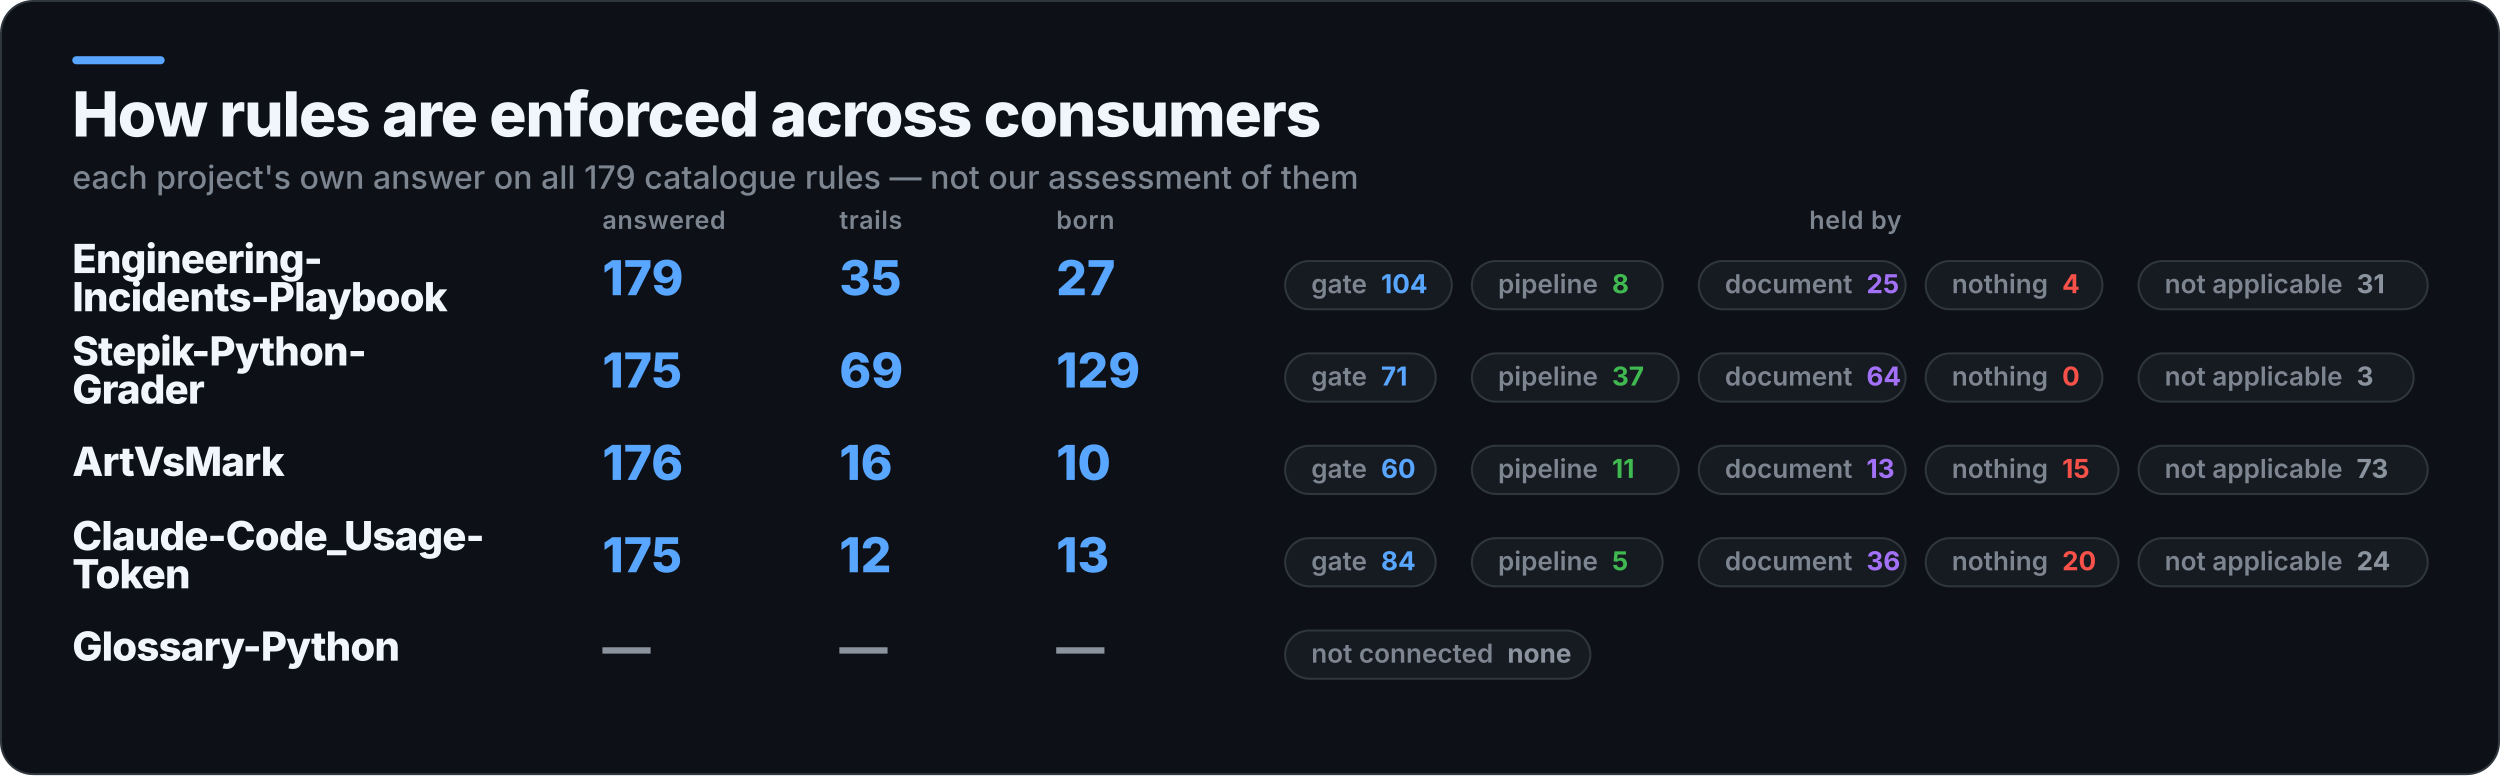
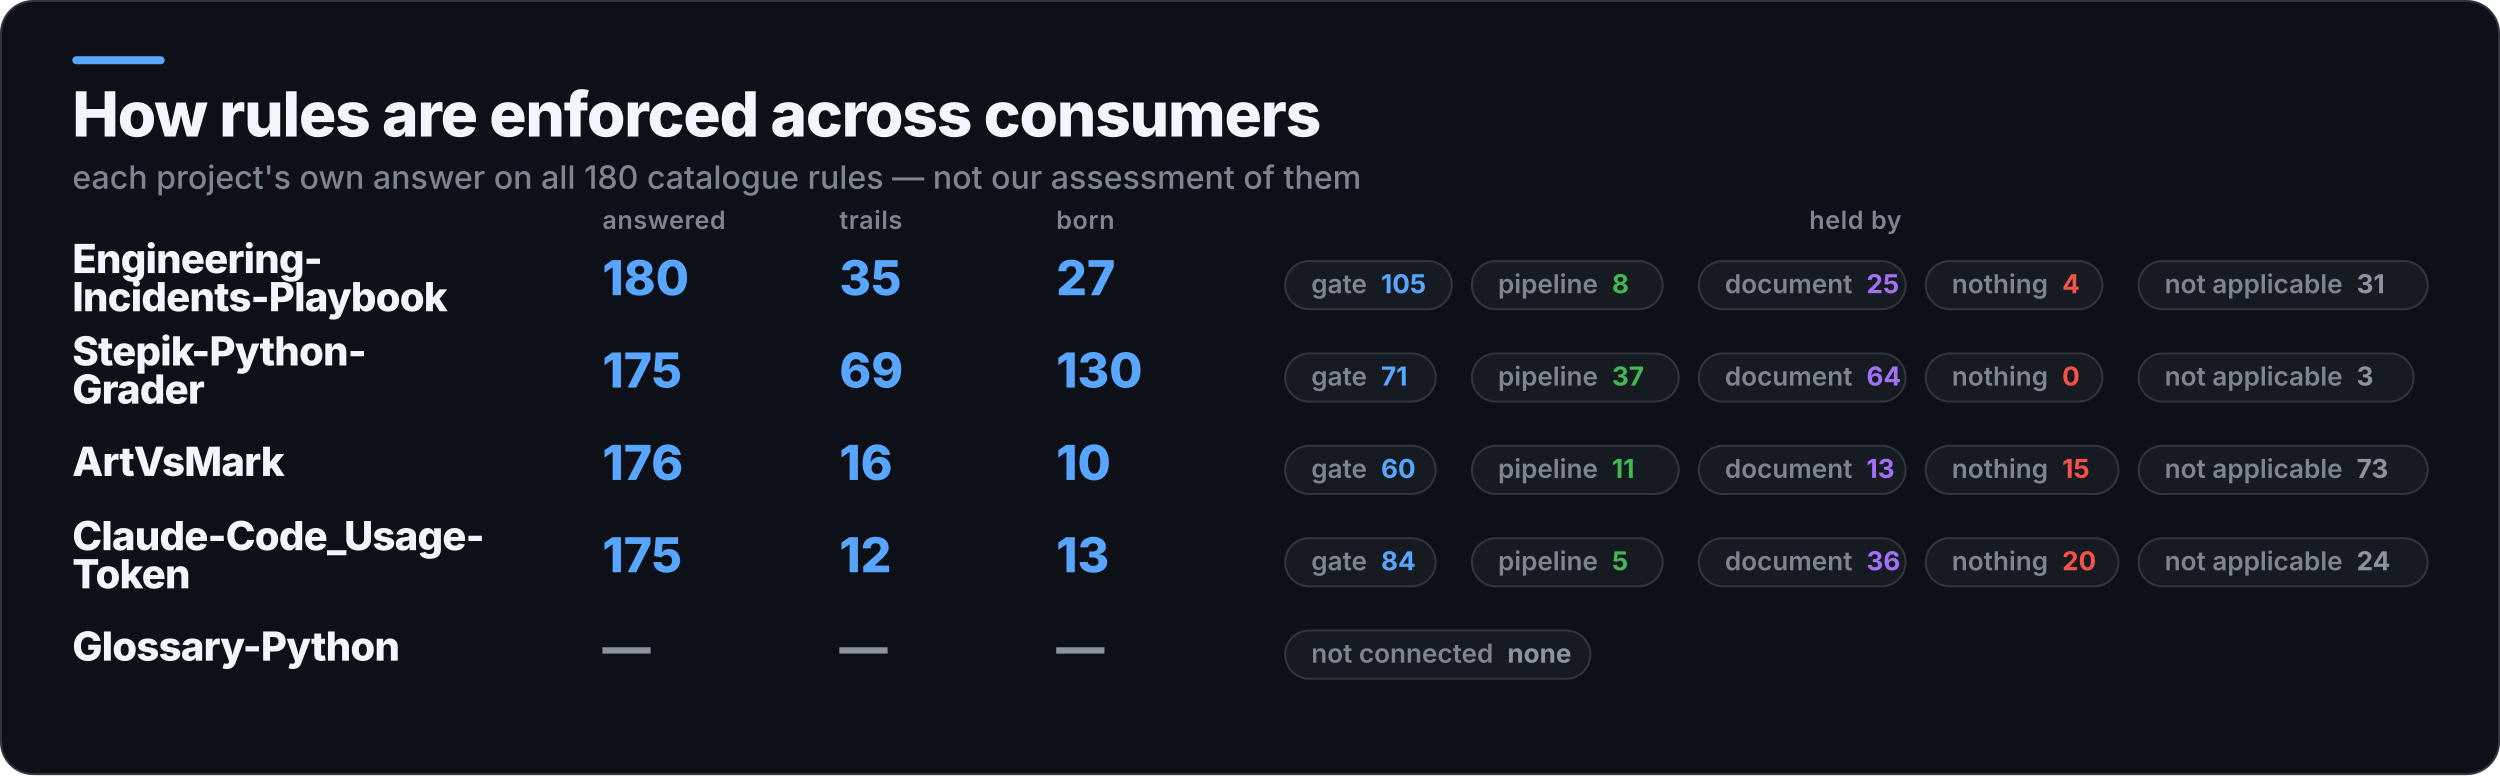
<svg xmlns="http://www.w3.org/2000/svg" width="1245" height="386" viewBox="0 0 1245 386" role="img" aria-label="How rules are enforced across consumers">
  <rect x="0.5" y="0.5" width="1244" height="385" rx="16" fill="#0D1117" stroke="#30363D" />
  <rect x="36" y="28" width="46" height="4" rx="2" fill="#58A6FF" />
  <text x="36" y="68" fill="#F0F6FC" font-family="Inter,Segoe UI,Helvetica,Arial,sans-serif" font-size="31" font-weight="800" letter-spacing="-0.6">How rules are enforced across consumers</text>
-   <text x="36" y="94" fill="#7D8590" font-family="Inter,Segoe UI,Helvetica,Arial,sans-serif" font-size="16" font-weight="500">each project's own answer on all 179 catalogue rules — not our assessment of them</text>
+   <text x="36" y="94" fill="#7D8590" font-family="Inter,Segoe UI,Helvetica,Arial,sans-serif" font-size="16" font-weight="500">each project's own answer on all 180 catalogue rules — not our assessment of them</text>
  <text x="300" y="114" fill="#7D8590" font-family="Inter,Segoe UI,Helvetica,Arial,sans-serif" font-size="12.5" font-weight="600" letter-spacing="0.3">answered</text>
  <text x="418" y="114" fill="#7D8590" font-family="Inter,Segoe UI,Helvetica,Arial,sans-serif" font-size="12.5" font-weight="600" letter-spacing="0.3">trails</text>
  <text x="526" y="114" fill="#7D8590" font-family="Inter,Segoe UI,Helvetica,Arial,sans-serif" font-size="12.5" font-weight="600" letter-spacing="0.3">born</text>
  <text x="924" y="114" fill="#7D8590" font-family="Inter,Segoe UI,Helvetica,Arial,sans-serif" font-size="12.5" font-weight="600" letter-spacing="0.3" text-anchor="middle">held by</text>
  <text x="36" y="136" fill="#F0F6FC" font-family="Inter,Segoe UI,Helvetica,Arial,sans-serif" font-size="20" font-weight="800" letter-spacing="-0.4">Engineering-</text>
  <text x="36" y="155" fill="#F0F6FC" font-family="Inter,Segoe UI,Helvetica,Arial,sans-serif" font-size="20" font-weight="800" letter-spacing="-0.4">Incidents-Playbook</text>
-   <text x="300" y="147" fill="#58A6FF" font-family="Inter,Segoe UI,Helvetica,Arial,sans-serif" font-size="24" font-weight="800">179</text>
+   <text x="300" y="147" fill="#58A6FF" font-family="Inter,Segoe UI,Helvetica,Arial,sans-serif" font-size="24" font-weight="800">180</text>
  <text x="418" y="147" fill="#58A6FF" font-family="Inter,Segoe UI,Helvetica,Arial,sans-serif" font-size="24" font-weight="800">35</text>
  <text x="526" y="147" fill="#58A6FF" font-family="Inter,Segoe UI,Helvetica,Arial,sans-serif" font-size="24" font-weight="800">27</text>
  <rect x="640" y="130" width="83" height="24" rx="12" fill="#161B22" stroke="#30363D" />
-   <text x="653" y="146" fill="#7D8590" font-family="Inter,Segoe UI,Helvetica,Arial,sans-serif" font-size="13" font-weight="600">gate<tspan fill="#58A6FF" font-weight="700" dx="7">104</tspan>
+   <text x="653" y="146" fill="#7D8590" font-family="Inter,Segoe UI,Helvetica,Arial,sans-serif" font-size="13" font-weight="600">gate<tspan fill="#58A6FF" font-weight="700" dx="7">105</tspan>
  </text>
  <rect x="733" y="130" width="95" height="24" rx="12" fill="#161B22" stroke="#30363D" />
  <text x="746" y="146" fill="#7D8590" font-family="Inter,Segoe UI,Helvetica,Arial,sans-serif" font-size="13" font-weight="600">pipeline<tspan fill="#3FB950" font-weight="700" dx="7">8</tspan>
  </text>
  <rect x="846" y="130" width="103" height="24" rx="12" fill="#161B22" stroke="#30363D" />
  <text x="859" y="146" fill="#7D8590" font-family="Inter,Segoe UI,Helvetica,Arial,sans-serif" font-size="13" font-weight="600">document<tspan fill="#A371F7" font-weight="700" dx="7">25</tspan>
  </text>
  <rect x="959" y="130" width="88" height="24" rx="12" fill="#161B22" stroke="#30363D" />
  <text x="972" y="146" fill="#7D8590" font-family="Inter,Segoe UI,Helvetica,Arial,sans-serif" font-size="13" font-weight="600">nothing<tspan fill="#F85149" font-weight="700" dx="7">4</tspan>
  </text>
  <rect x="1065" y="130" width="144" height="24" rx="12" fill="#161B22" stroke="#30363D" />
  <text x="1078" y="146" fill="#7D8590" font-family="Inter,Segoe UI,Helvetica,Arial,sans-serif" font-size="13" font-weight="600">not applicable<tspan fill="#8B949E" font-weight="700" dx="7">31</tspan>
  </text>
  <text x="36" y="182" fill="#F0F6FC" font-family="Inter,Segoe UI,Helvetica,Arial,sans-serif" font-size="20" font-weight="800" letter-spacing="-0.4">Stepik-Python-</text>
  <text x="36" y="201" fill="#F0F6FC" font-family="Inter,Segoe UI,Helvetica,Arial,sans-serif" font-size="20" font-weight="800" letter-spacing="-0.4">Grader</text>
  <text x="300" y="193" fill="#58A6FF" font-family="Inter,Segoe UI,Helvetica,Arial,sans-serif" font-size="24" font-weight="800">175</text>
  <text x="418" y="193" fill="#58A6FF" font-family="Inter,Segoe UI,Helvetica,Arial,sans-serif" font-size="24" font-weight="800">69</text>
-   <text x="526" y="193" fill="#58A6FF" font-family="Inter,Segoe UI,Helvetica,Arial,sans-serif" font-size="24" font-weight="800">129</text>
+   <text x="526" y="193" fill="#58A6FF" font-family="Inter,Segoe UI,Helvetica,Arial,sans-serif" font-size="24" font-weight="800">130</text>
  <rect x="640" y="176" width="75" height="24" rx="12" fill="#161B22" stroke="#30363D" />
  <text x="653" y="192" fill="#7D8590" font-family="Inter,Segoe UI,Helvetica,Arial,sans-serif" font-size="13" font-weight="600">gate<tspan fill="#58A6FF" font-weight="700" dx="7">71</tspan>
  </text>
  <rect x="733" y="176" width="103" height="24" rx="12" fill="#161B22" stroke="#30363D" />
  <text x="746" y="192" fill="#7D8590" font-family="Inter,Segoe UI,Helvetica,Arial,sans-serif" font-size="13" font-weight="600">pipeline<tspan fill="#3FB950" font-weight="700" dx="7">37</tspan>
  </text>
  <rect x="846" y="176" width="103" height="24" rx="12" fill="#161B22" stroke="#30363D" />
  <text x="859" y="192" fill="#7D8590" font-family="Inter,Segoe UI,Helvetica,Arial,sans-serif" font-size="13" font-weight="600">document<tspan fill="#A371F7" font-weight="700" dx="7">64</tspan>
  </text>
  <rect x="959" y="176" width="88" height="24" rx="12" fill="#161B22" stroke="#30363D" />
  <text x="972" y="192" fill="#7D8590" font-family="Inter,Segoe UI,Helvetica,Arial,sans-serif" font-size="13" font-weight="600">nothing<tspan fill="#F85149" font-weight="700" dx="7">0</tspan>
  </text>
  <rect x="1065" y="176" width="137" height="24" rx="12" fill="#161B22" stroke="#30363D" />
  <text x="1078" y="192" fill="#7D8590" font-family="Inter,Segoe UI,Helvetica,Arial,sans-serif" font-size="13" font-weight="600">not applicable<tspan fill="#8B949E" font-weight="700" dx="7">3</tspan>
  </text>
  <text x="36" y="237" fill="#F0F6FC" font-family="Inter,Segoe UI,Helvetica,Arial,sans-serif" font-size="20" font-weight="800" letter-spacing="-0.4">ArtVsMark</text>
  <text x="300" y="239" fill="#58A6FF" font-family="Inter,Segoe UI,Helvetica,Arial,sans-serif" font-size="24" font-weight="800">176</text>
  <text x="418" y="239" fill="#58A6FF" font-family="Inter,Segoe UI,Helvetica,Arial,sans-serif" font-size="24" font-weight="800">16</text>
  <text x="526" y="239" fill="#58A6FF" font-family="Inter,Segoe UI,Helvetica,Arial,sans-serif" font-size="24" font-weight="800">10</text>
  <rect x="640" y="222" width="75" height="24" rx="12" fill="#161B22" stroke="#30363D" />
  <text x="653" y="238" fill="#7D8590" font-family="Inter,Segoe UI,Helvetica,Arial,sans-serif" font-size="13" font-weight="600">gate<tspan fill="#58A6FF" font-weight="700" dx="7">60</tspan>
  </text>
  <rect x="733" y="222" width="103" height="24" rx="12" fill="#161B22" stroke="#30363D" />
  <text x="746" y="238" fill="#7D8590" font-family="Inter,Segoe UI,Helvetica,Arial,sans-serif" font-size="13" font-weight="600">pipeline<tspan fill="#3FB950" font-weight="700" dx="7">11</tspan>
  </text>
  <rect x="846" y="222" width="103" height="24" rx="12" fill="#161B22" stroke="#30363D" />
  <text x="859" y="238" fill="#7D8590" font-family="Inter,Segoe UI,Helvetica,Arial,sans-serif" font-size="13" font-weight="600">document<tspan fill="#A371F7" font-weight="700" dx="7">13</tspan>
  </text>
  <rect x="959" y="222" width="96" height="24" rx="12" fill="#161B22" stroke="#30363D" />
  <text x="972" y="238" fill="#7D8590" font-family="Inter,Segoe UI,Helvetica,Arial,sans-serif" font-size="13" font-weight="600">nothing<tspan fill="#F85149" font-weight="700" dx="7">15</tspan>
  </text>
  <rect x="1065" y="222" width="144" height="24" rx="12" fill="#161B22" stroke="#30363D" />
  <text x="1078" y="238" fill="#7D8590" font-family="Inter,Segoe UI,Helvetica,Arial,sans-serif" font-size="13" font-weight="600">not applicable<tspan fill="#8B949E" font-weight="700" dx="7">73</tspan>
  </text>
  <text x="36" y="274" fill="#F0F6FC" font-family="Inter,Segoe UI,Helvetica,Arial,sans-serif" font-size="20" font-weight="800" letter-spacing="-0.4">Claude-Code_Usage-</text>
  <text x="36" y="293" fill="#F0F6FC" font-family="Inter,Segoe UI,Helvetica,Arial,sans-serif" font-size="20" font-weight="800" letter-spacing="-0.4">Token</text>
  <text x="300" y="285" fill="#58A6FF" font-family="Inter,Segoe UI,Helvetica,Arial,sans-serif" font-size="24" font-weight="800">175</text>
  <text x="418" y="285" fill="#58A6FF" font-family="Inter,Segoe UI,Helvetica,Arial,sans-serif" font-size="24" font-weight="800">12</text>
  <text x="526" y="285" fill="#58A6FF" font-family="Inter,Segoe UI,Helvetica,Arial,sans-serif" font-size="24" font-weight="800">13</text>
  <rect x="640" y="268" width="75" height="24" rx="12" fill="#161B22" stroke="#30363D" />
  <text x="653" y="284" fill="#7D8590" font-family="Inter,Segoe UI,Helvetica,Arial,sans-serif" font-size="13" font-weight="600">gate<tspan fill="#58A6FF" font-weight="700" dx="7">84</tspan>
  </text>
  <rect x="733" y="268" width="95" height="24" rx="12" fill="#161B22" stroke="#30363D" />
  <text x="746" y="284" fill="#7D8590" font-family="Inter,Segoe UI,Helvetica,Arial,sans-serif" font-size="13" font-weight="600">pipeline<tspan fill="#3FB950" font-weight="700" dx="7">5</tspan>
  </text>
  <rect x="846" y="268" width="103" height="24" rx="12" fill="#161B22" stroke="#30363D" />
  <text x="859" y="284" fill="#7D8590" font-family="Inter,Segoe UI,Helvetica,Arial,sans-serif" font-size="13" font-weight="600">document<tspan fill="#A371F7" font-weight="700" dx="7">36</tspan>
  </text>
  <rect x="959" y="268" width="96" height="24" rx="12" fill="#161B22" stroke="#30363D" />
  <text x="972" y="284" fill="#7D8590" font-family="Inter,Segoe UI,Helvetica,Arial,sans-serif" font-size="13" font-weight="600">nothing<tspan fill="#F85149" font-weight="700" dx="7">20</tspan>
  </text>
  <rect x="1065" y="268" width="144" height="24" rx="12" fill="#161B22" stroke="#30363D" />
  <text x="1078" y="284" fill="#7D8590" font-family="Inter,Segoe UI,Helvetica,Arial,sans-serif" font-size="13" font-weight="600">not applicable<tspan fill="#8B949E" font-weight="700" dx="7">24</tspan>
  </text>
  <text x="36" y="329" fill="#F0F6FC" font-family="Inter,Segoe UI,Helvetica,Arial,sans-serif" font-size="20" font-weight="800" letter-spacing="-0.4">Glossary-Python</text>
  <text x="300" y="331" fill="#8B949E" font-family="Inter,Segoe UI,Helvetica,Arial,sans-serif" font-size="24" font-weight="800">—</text>
  <text x="418" y="331" fill="#8B949E" font-family="Inter,Segoe UI,Helvetica,Arial,sans-serif" font-size="24" font-weight="800">—</text>
  <text x="526" y="331" fill="#8B949E" font-family="Inter,Segoe UI,Helvetica,Arial,sans-serif" font-size="24" font-weight="800">—</text>
  <rect x="640" y="314" width="152" height="24" rx="12" fill="#161B22" stroke="#30363D" />
  <text x="653" y="330" fill="#7D8590" font-family="Inter,Segoe UI,Helvetica,Arial,sans-serif" font-size="13" font-weight="600">not connected<tspan fill="#8B949E" font-weight="700" dx="7">none</tspan>
  </text>
</svg>
